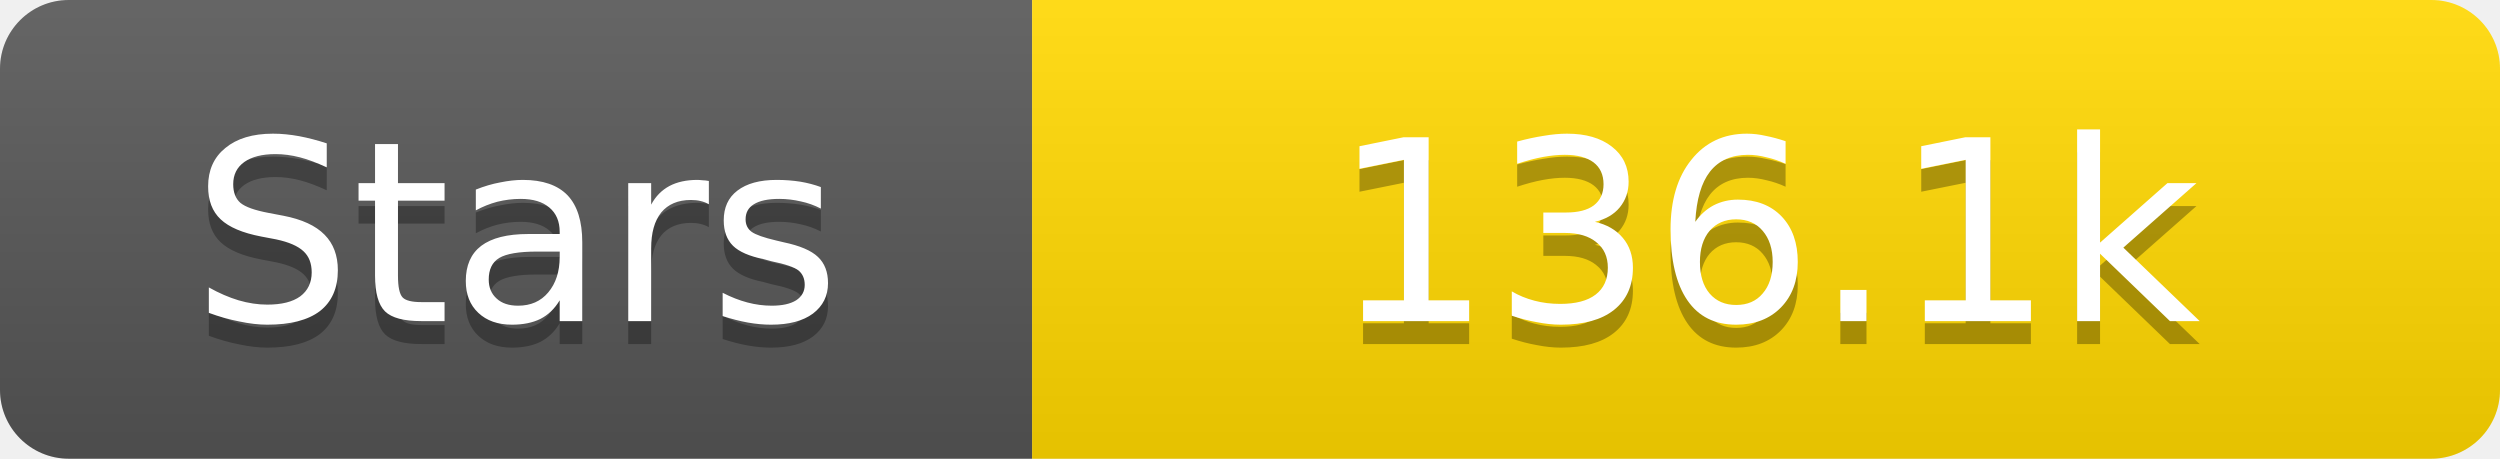
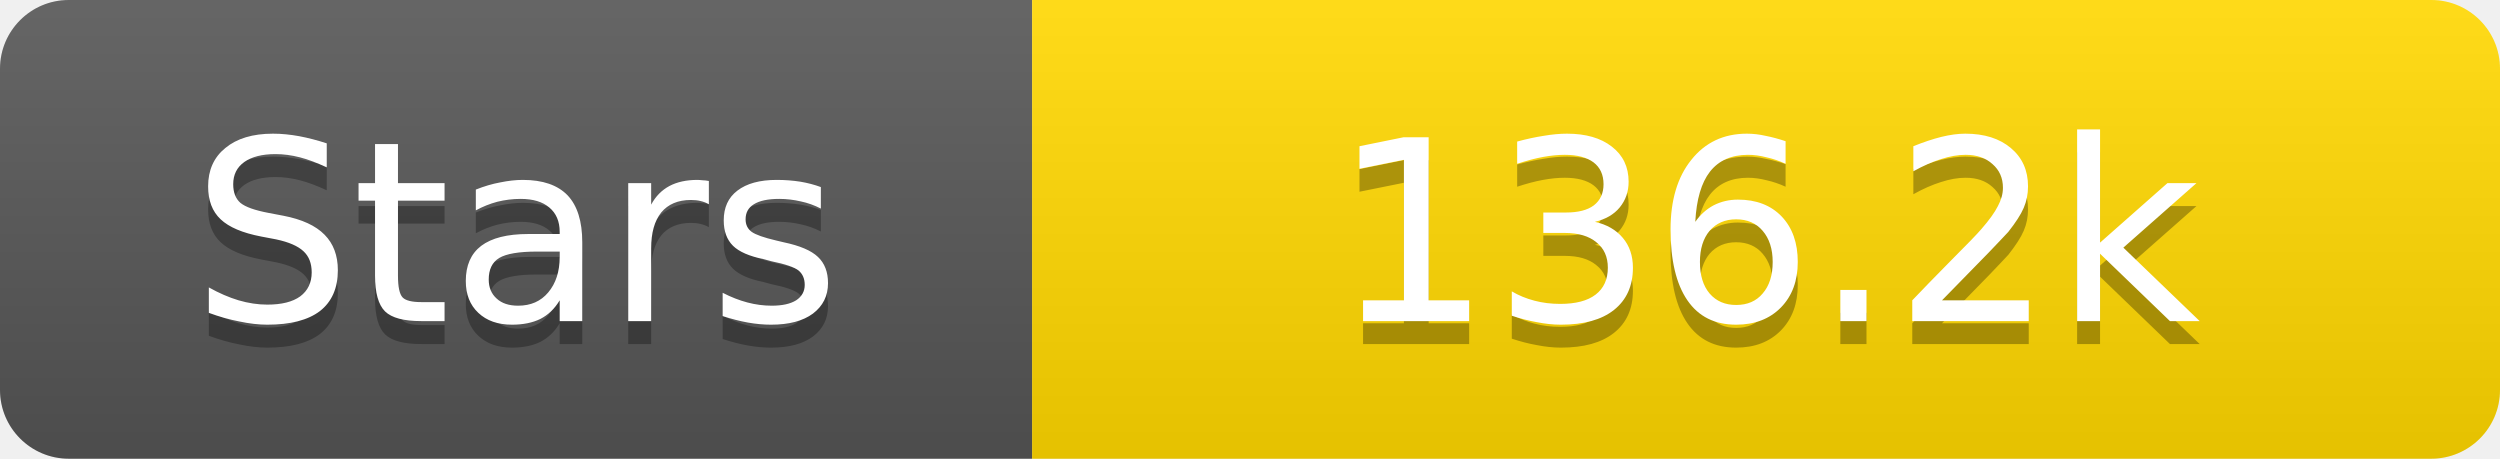
<svg xmlns="http://www.w3.org/2000/svg" width="109" height="20">
  <linearGradient id="s" x2="0" y2="100%">
    <stop offset="0" stop-color="#fff" stop-opacity=".1" />
    <stop offset="1" stop-opacity=".1" />
  </linearGradient>
  <clipPath id="r">
    <rect width="109" height="20" rx="3" fill="#fff" />
  </clipPath>
  <g clip-path="url(#r)">
    <rect width="45" height="20" fill="#555" />
    <rect x="45" width="64" height="20" fill="#ffd700" />
    <rect width="109" height="20" fill="url(#s)" />
  </g>
  <g fill="#fff" text-anchor="middle" font-family="Verdana,Geneva,DejaVu Sans,sans-serif" text-rendering="geometricPrecision" font-size="11">
    <text x="22.5" y="15" fill="#010101" fill-opacity=".3">Stars</text>
    <text x="22.5" y="14">Stars</text>
-     <text x="77.0" y="15" fill="#010101" fill-opacity=".3">136.1k</text>
-     <text x="77.0" y="14">136.1k</text>
+     <text x="77.0" y="15" fill="#010101" fill-opacity=".3">136.2k</text>
+     <text x="77.0" y="14">136.2k</text>
  </g>
</svg>
